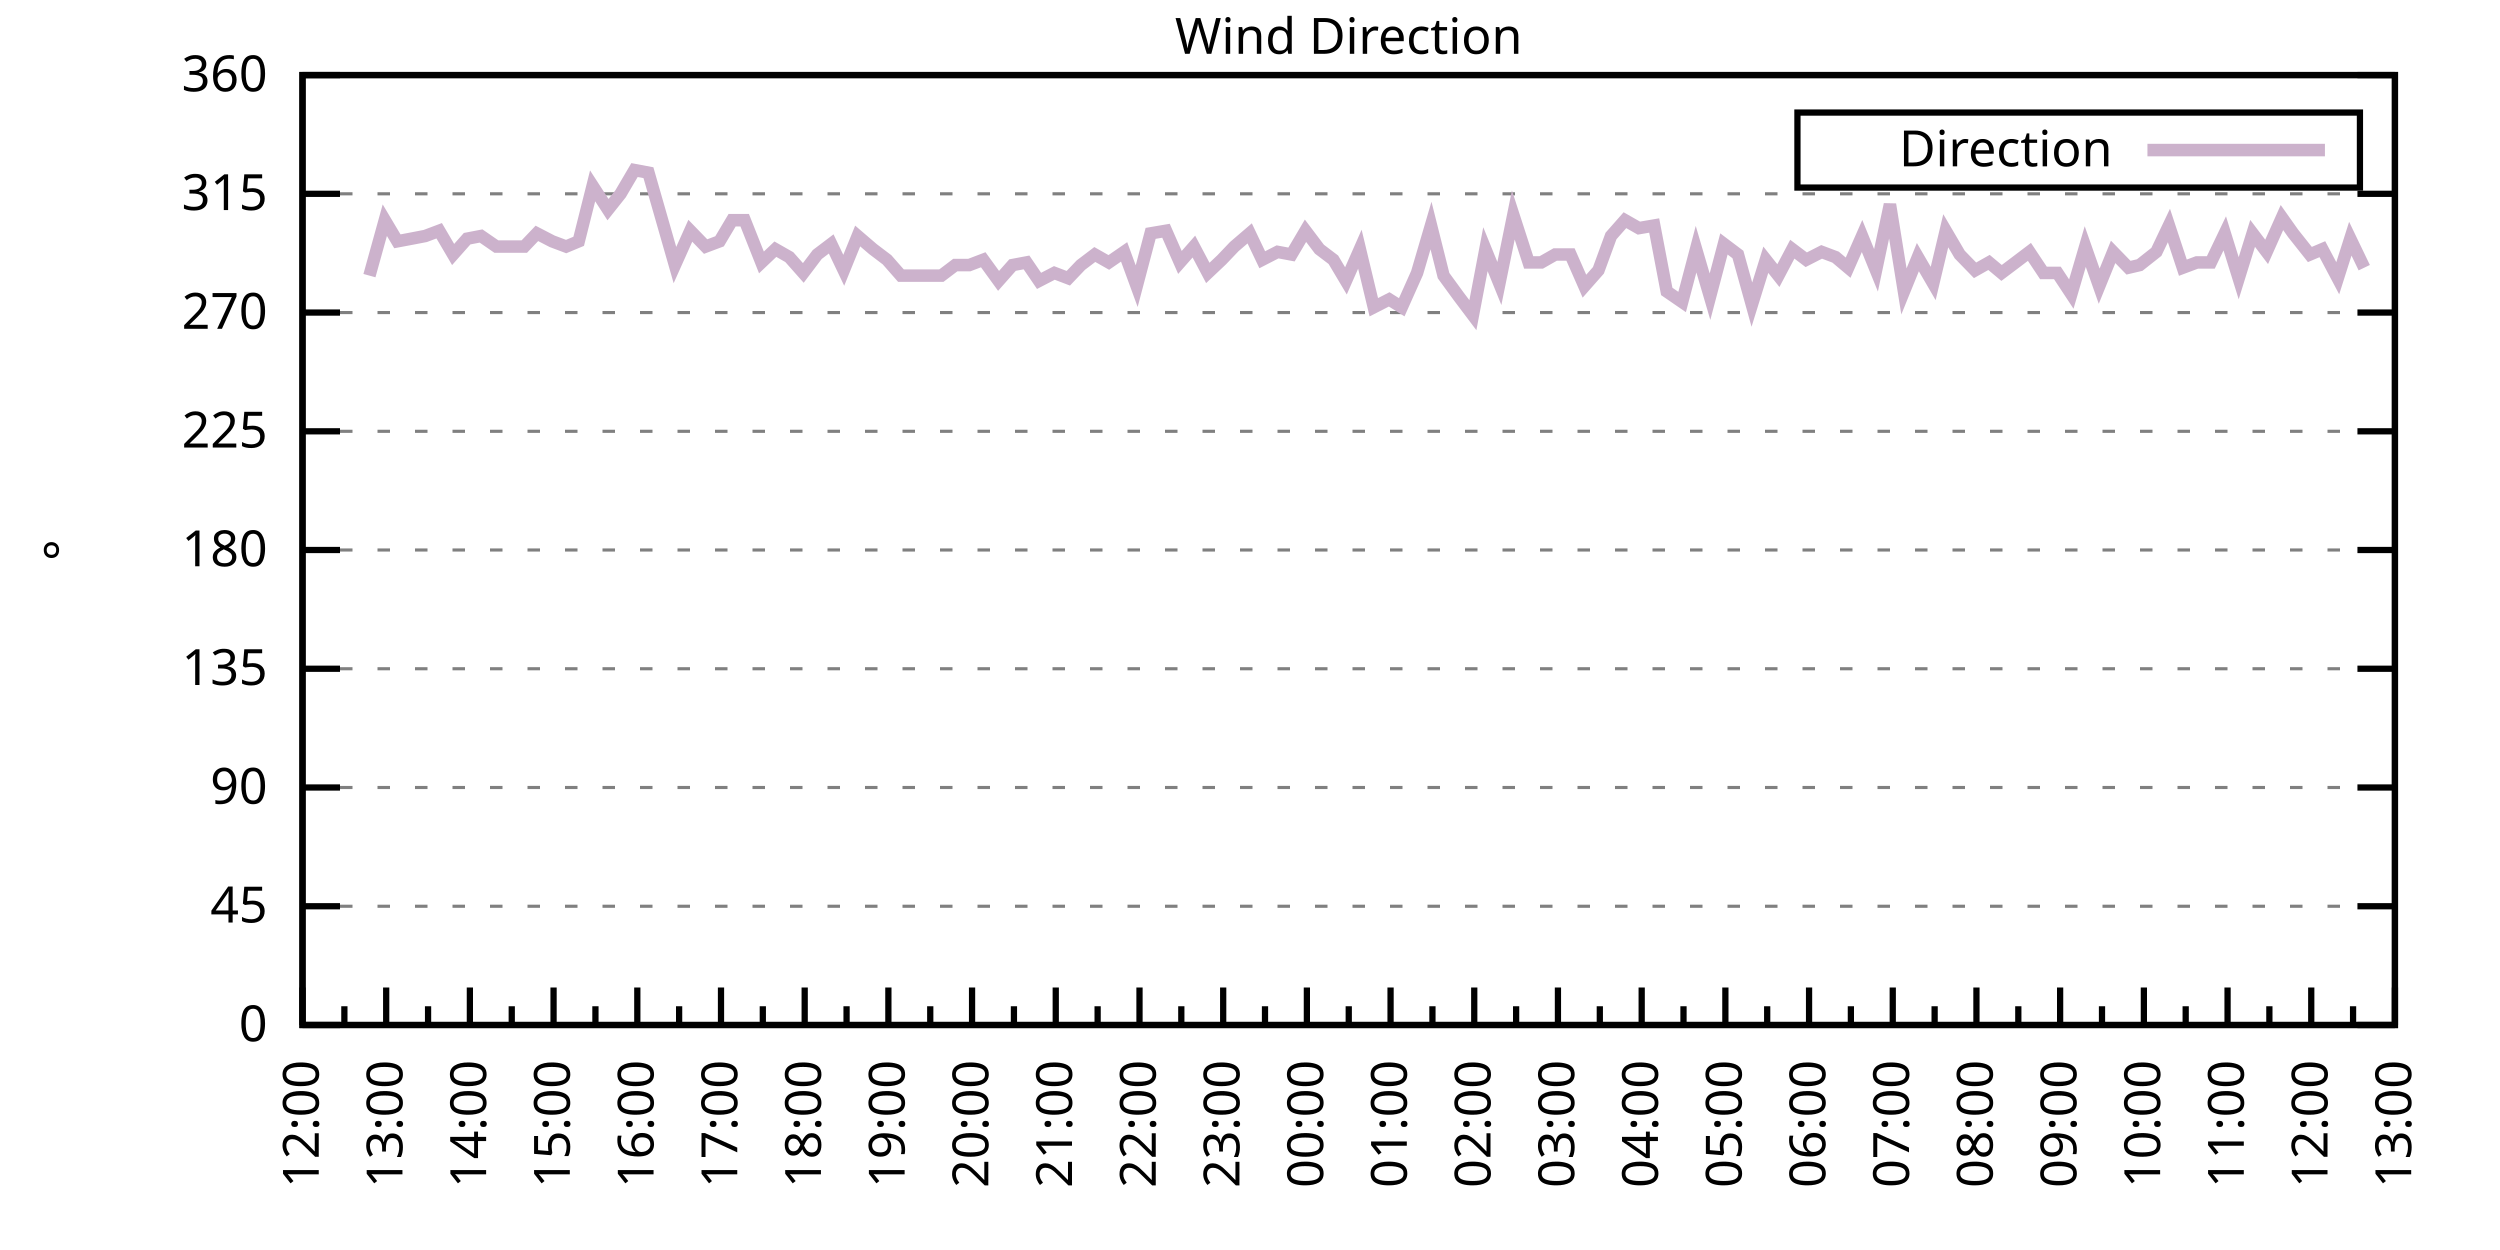
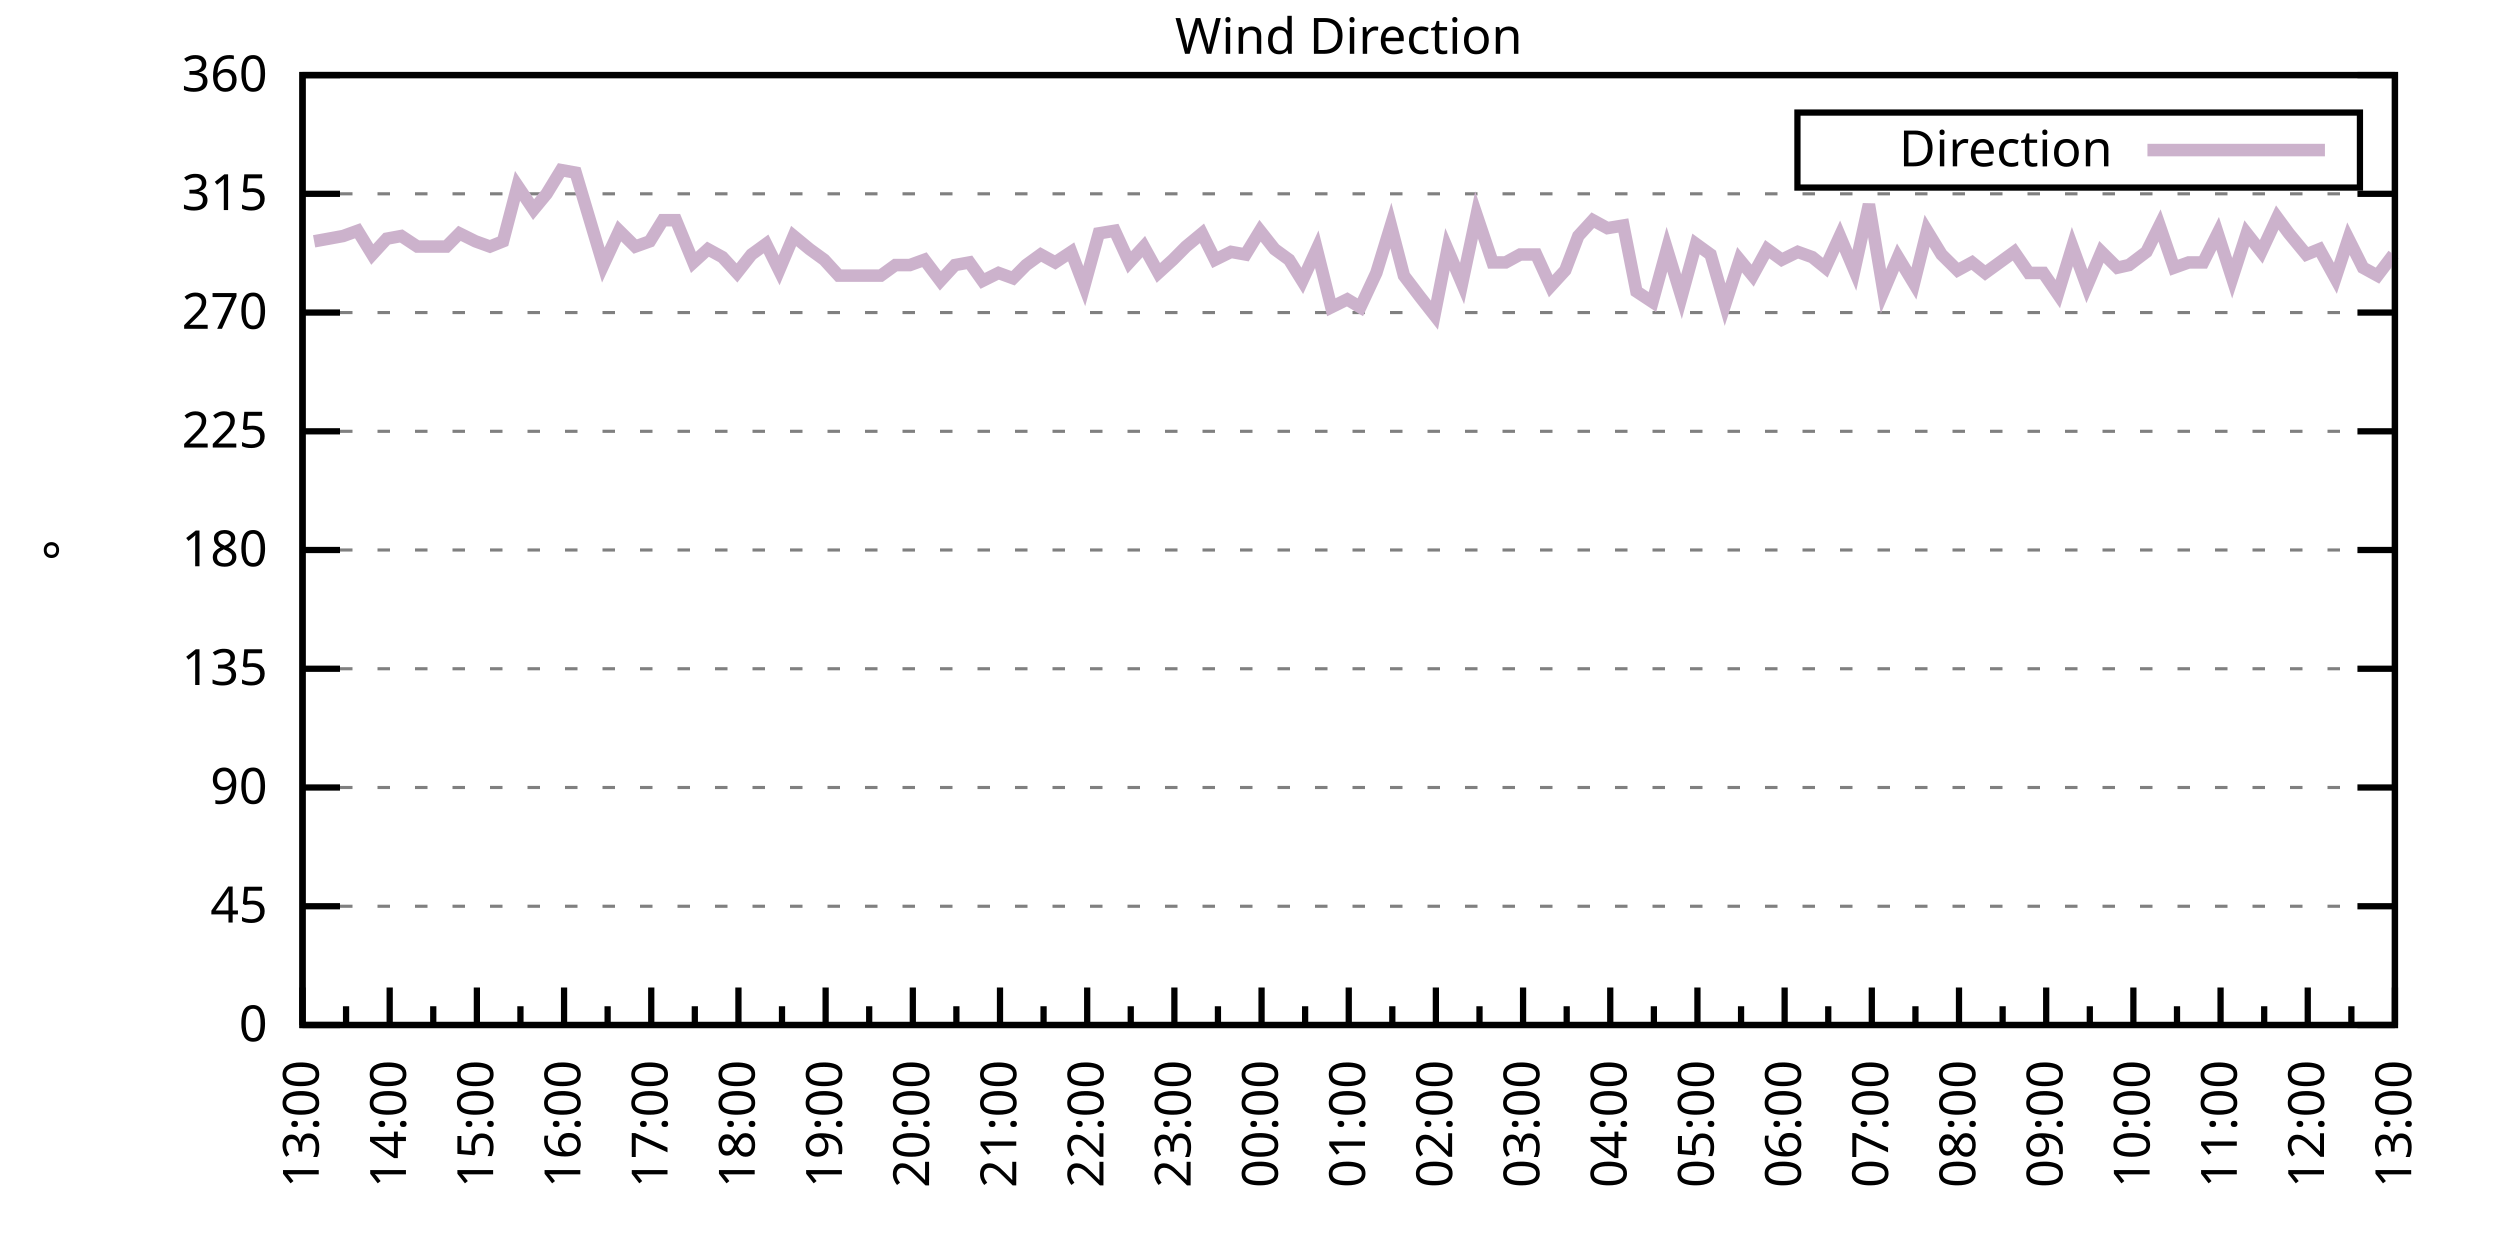
<svg xmlns="http://www.w3.org/2000/svg" xmlns:xlink="http://www.w3.org/1999/xlink" width="400" height="200" viewBox="0 0 400 200">
  <g id="gnuplot_canvas">
    <rect x="0" y="0" width="400" height="200" fill="none" />
    <defs>
      <circle id="gpDot" r="0.5" stroke-width="0.5" stroke="currentColor" />
      <path id="gpPt0" stroke-width="0.333" stroke="currentColor" d="M-1,0 h2 M0,-1 v2" />
      <path id="gpPt1" stroke-width="0.333" stroke="currentColor" d="M-1,-1 L1,1 M1,-1 L-1,1" />
      <path id="gpPt2" stroke-width="0.333" stroke="currentColor" d="M-1,0 L1,0 M0,-1 L0,1 M-1,-1 L1,1 M-1,1 L1,-1" />
      <rect id="gpPt3" stroke-width="0.333" stroke="currentColor" x="-1" y="-1" width="2" height="2" />
      <rect id="gpPt4" stroke-width="0.333" stroke="currentColor" fill="currentColor" x="-1" y="-1" width="2" height="2" />
      <circle id="gpPt5" stroke-width="0.333" stroke="currentColor" cx="0" cy="0" r="1" />
      <use xlink:href="#gpPt5" id="gpPt6" fill="currentColor" stroke="none" />
      <path id="gpPt7" stroke-width="0.333" stroke="currentColor" d="M0,-1.33 L-1.33,0.67 L1.33,0.67 z" />
      <use xlink:href="#gpPt7" id="gpPt8" fill="currentColor" stroke="none" />
      <use xlink:href="#gpPt7" id="gpPt9" stroke="currentColor" transform="rotate(180)" />
      <use xlink:href="#gpPt9" id="gpPt10" fill="currentColor" stroke="none" />
      <use xlink:href="#gpPt3" id="gpPt11" stroke="currentColor" transform="rotate(45)" />
      <use xlink:href="#gpPt11" id="gpPt12" fill="currentColor" stroke="none" />
      <path id="gpPt13" stroke-width="0.333" stroke="currentColor" d="M0,1.330 L1.265,0.411 L0.782,-1.067 L-0.782,-1.076 L-1.265,0.411 z" />
      <use xlink:href="#gpPt13" id="gpPt14" fill="currentColor" stroke="none" />
      <filter id="textbox" filterUnits="objectBoundingBox" x="0" y="0" height="1" width="1">
        <feFlood flood-color="white" flood-opacity="1" result="bgnd" />
        <feComposite in="SourceGraphic" in2="bgnd" operator="atop" />
      </filter>
      <filter id="greybox" filterUnits="objectBoundingBox" x="0" y="0" height="1" width="1">
        <feFlood flood-color="lightgrey" flood-opacity="1" result="grey" />
        <feComposite in="SourceGraphic" in2="grey" operator="atop" />
      </filter>
    </defs>
    <g fill="none" color="white" stroke="currentColor" stroke-width="1.00" stroke-linecap="butt" stroke-linejoin="miter">
</g>
    <g fill="none" color="black" stroke="currentColor" stroke-width="1.00" stroke-linecap="butt" stroke-linejoin="miter">
      <g stroke="none" shape-rendering="crispEdges">
        <polygon fill="rgb(255, 255, 255)" points="48.40,164.00 383.18,164.00 383.18,12.02 48.40,12.02 " />
      </g>
    </g>
    <g fill="none" color="black" stroke="currentColor" stroke-width="1.00" stroke-linecap="butt" stroke-linejoin="miter">
</g>
    <g fill="none" color="black" stroke="black" stroke-width="0.50" stroke-linecap="butt" stroke-linejoin="miter">
</g>
    <g fill="none" color="gray" stroke="currentColor" stroke-width="0.50" stroke-linecap="butt" stroke-linejoin="miter">
      <path stroke="gray" stroke-dasharray="2,4" class="gridline" d="M48.40,164.00 L383.19,164.00  " />
    </g>
    <g fill="none" color="gray" stroke="gray" stroke-width="1.00" stroke-linecap="butt" stroke-linejoin="miter">
</g>
    <g fill="none" color="black" stroke="currentColor" stroke-width="1.00" stroke-linecap="butt" stroke-linejoin="miter">
      <path stroke="black" d="M48.40,164.00 L54.40,164.00 M383.19,164.00 L377.19,164.00  " />
      <g transform="translate(42.80,166.60)" stroke="none" fill="black" font-family="Sans" font-size="8.00" text-anchor="end">
        <text>
          <tspan font-family="Sans"> 0</tspan>
        </text>
      </g>
    </g>
    <g fill="none" color="black" stroke="currentColor" stroke-width="1.00" stroke-linecap="butt" stroke-linejoin="miter">
</g>
    <g fill="none" color="black" stroke="black" stroke-width="0.50" stroke-linecap="butt" stroke-linejoin="miter">
</g>
    <g fill="none" color="gray" stroke="currentColor" stroke-width="0.50" stroke-linecap="butt" stroke-linejoin="miter">
      <path stroke="gray" stroke-dasharray="2,4" class="gridline" d="M48.40,145.00 L383.19,145.00  " />
    </g>
    <g fill="none" color="gray" stroke="gray" stroke-width="1.00" stroke-linecap="butt" stroke-linejoin="miter">
</g>
    <g fill="none" color="black" stroke="currentColor" stroke-width="1.00" stroke-linecap="butt" stroke-linejoin="miter">
      <path stroke="black" d="M48.40,145.00 L54.40,145.00 M383.19,145.00 L377.19,145.00  " />
      <g transform="translate(42.80,147.60)" stroke="none" fill="black" font-family="Sans" font-size="8.00" text-anchor="end">
        <text>
          <tspan font-family="Sans"> 45</tspan>
        </text>
      </g>
    </g>
    <g fill="none" color="black" stroke="currentColor" stroke-width="1.00" stroke-linecap="butt" stroke-linejoin="miter">
</g>
    <g fill="none" color="black" stroke="black" stroke-width="0.50" stroke-linecap="butt" stroke-linejoin="miter">
</g>
    <g fill="none" color="gray" stroke="currentColor" stroke-width="0.50" stroke-linecap="butt" stroke-linejoin="miter">
      <path stroke="gray" stroke-dasharray="2,4" class="gridline" d="M48.40,126.00 L383.19,126.00  " />
    </g>
    <g fill="none" color="gray" stroke="gray" stroke-width="1.00" stroke-linecap="butt" stroke-linejoin="miter">
</g>
    <g fill="none" color="black" stroke="currentColor" stroke-width="1.00" stroke-linecap="butt" stroke-linejoin="miter">
      <path stroke="black" d="M48.40,126.00 L54.40,126.00 M383.19,126.00 L377.19,126.00  " />
      <g transform="translate(42.80,128.60)" stroke="none" fill="black" font-family="Sans" font-size="8.00" text-anchor="end">
        <text>
          <tspan font-family="Sans"> 90</tspan>
        </text>
      </g>
    </g>
    <g fill="none" color="black" stroke="currentColor" stroke-width="1.00" stroke-linecap="butt" stroke-linejoin="miter">
</g>
    <g fill="none" color="black" stroke="black" stroke-width="0.50" stroke-linecap="butt" stroke-linejoin="miter">
</g>
    <g fill="none" color="gray" stroke="currentColor" stroke-width="0.50" stroke-linecap="butt" stroke-linejoin="miter">
      <path stroke="gray" stroke-dasharray="2,4" class="gridline" d="M48.40,107.00 L383.19,107.00  " />
    </g>
    <g fill="none" color="gray" stroke="gray" stroke-width="1.00" stroke-linecap="butt" stroke-linejoin="miter">
</g>
    <g fill="none" color="black" stroke="currentColor" stroke-width="1.00" stroke-linecap="butt" stroke-linejoin="miter">
      <path stroke="black" d="M48.40,107.00 L54.40,107.00 M383.19,107.00 L377.19,107.00  " />
      <g transform="translate(42.80,109.60)" stroke="none" fill="black" font-family="Sans" font-size="8.00" text-anchor="end">
        <text>
          <tspan font-family="Sans"> 135</tspan>
        </text>
      </g>
    </g>
    <g fill="none" color="black" stroke="currentColor" stroke-width="1.00" stroke-linecap="butt" stroke-linejoin="miter">
</g>
    <g fill="none" color="black" stroke="black" stroke-width="0.50" stroke-linecap="butt" stroke-linejoin="miter">
</g>
    <g fill="none" color="gray" stroke="currentColor" stroke-width="0.50" stroke-linecap="butt" stroke-linejoin="miter">
      <path stroke="gray" stroke-dasharray="2,4" class="gridline" d="M48.40,88.00 L383.19,88.00  " />
    </g>
    <g fill="none" color="gray" stroke="gray" stroke-width="1.00" stroke-linecap="butt" stroke-linejoin="miter">
</g>
    <g fill="none" color="black" stroke="currentColor" stroke-width="1.00" stroke-linecap="butt" stroke-linejoin="miter">
      <path stroke="black" d="M48.40,88.00 L54.40,88.00 M383.19,88.00 L377.19,88.00  " />
      <g transform="translate(42.80,90.60)" stroke="none" fill="black" font-family="Sans" font-size="8.00" text-anchor="end">
        <text>
          <tspan font-family="Sans"> 180</tspan>
        </text>
      </g>
    </g>
    <g fill="none" color="black" stroke="currentColor" stroke-width="1.00" stroke-linecap="butt" stroke-linejoin="miter">
</g>
    <g fill="none" color="black" stroke="black" stroke-width="0.50" stroke-linecap="butt" stroke-linejoin="miter">
</g>
    <g fill="none" color="gray" stroke="currentColor" stroke-width="0.50" stroke-linecap="butt" stroke-linejoin="miter">
      <path stroke="gray" stroke-dasharray="2,4" class="gridline" d="M48.40,69.01 L383.19,69.01  " />
    </g>
    <g fill="none" color="gray" stroke="gray" stroke-width="1.00" stroke-linecap="butt" stroke-linejoin="miter">
</g>
    <g fill="none" color="black" stroke="currentColor" stroke-width="1.00" stroke-linecap="butt" stroke-linejoin="miter">
      <path stroke="black" d="M48.40,69.01 L54.40,69.01 M383.19,69.01 L377.19,69.01  " />
      <g transform="translate(42.80,71.61)" stroke="none" fill="black" font-family="Sans" font-size="8.00" text-anchor="end">
        <text>
          <tspan font-family="Sans"> 225</tspan>
        </text>
      </g>
    </g>
    <g fill="none" color="black" stroke="currentColor" stroke-width="1.00" stroke-linecap="butt" stroke-linejoin="miter">
</g>
    <g fill="none" color="black" stroke="black" stroke-width="0.50" stroke-linecap="butt" stroke-linejoin="miter">
</g>
    <g fill="none" color="gray" stroke="currentColor" stroke-width="0.50" stroke-linecap="butt" stroke-linejoin="miter">
      <path stroke="gray" stroke-dasharray="2,4" class="gridline" d="M48.40,50.01 L383.19,50.01  " />
    </g>
    <g fill="none" color="gray" stroke="gray" stroke-width="1.00" stroke-linecap="butt" stroke-linejoin="miter">
</g>
    <g fill="none" color="black" stroke="currentColor" stroke-width="1.00" stroke-linecap="butt" stroke-linejoin="miter">
      <path stroke="black" d="M48.40,50.01 L54.40,50.01 M383.19,50.01 L377.19,50.01  " />
      <g transform="translate(42.80,52.61)" stroke="none" fill="black" font-family="Sans" font-size="8.00" text-anchor="end">
        <text>
          <tspan font-family="Sans"> 270</tspan>
        </text>
      </g>
    </g>
    <g fill="none" color="black" stroke="currentColor" stroke-width="1.00" stroke-linecap="butt" stroke-linejoin="miter">
</g>
    <g fill="none" color="black" stroke="black" stroke-width="0.50" stroke-linecap="butt" stroke-linejoin="miter">
</g>
    <g fill="none" color="gray" stroke="currentColor" stroke-width="0.50" stroke-linecap="butt" stroke-linejoin="miter">
      <path stroke="gray" stroke-dasharray="2,4" class="gridline" d="M48.40,31.01 L383.19,31.01  " />
    </g>
    <g fill="none" color="gray" stroke="gray" stroke-width="1.00" stroke-linecap="butt" stroke-linejoin="miter">
</g>
    <g fill="none" color="black" stroke="currentColor" stroke-width="1.00" stroke-linecap="butt" stroke-linejoin="miter">
      <path stroke="black" d="M48.40,31.01 L54.40,31.01 M383.19,31.01 L377.19,31.01  " />
      <g transform="translate(42.80,33.61)" stroke="none" fill="black" font-family="Sans" font-size="8.00" text-anchor="end">
        <text>
          <tspan font-family="Sans"> 315</tspan>
        </text>
      </g>
    </g>
    <g fill="none" color="black" stroke="currentColor" stroke-width="1.00" stroke-linecap="butt" stroke-linejoin="miter">
</g>
    <g fill="none" color="black" stroke="black" stroke-width="0.50" stroke-linecap="butt" stroke-linejoin="miter">
</g>
    <g fill="none" color="gray" stroke="currentColor" stroke-width="0.50" stroke-linecap="butt" stroke-linejoin="miter">
      <path stroke="gray" stroke-dasharray="2,4" class="gridline" d="M48.40,12.01 L383.19,12.01  " />
    </g>
    <g fill="none" color="gray" stroke="gray" stroke-width="1.00" stroke-linecap="butt" stroke-linejoin="miter">
</g>
    <g fill="none" color="black" stroke="currentColor" stroke-width="1.00" stroke-linecap="butt" stroke-linejoin="miter">
      <path stroke="black" d="M48.40,12.01 L54.40,12.01 M383.19,12.01 L377.19,12.01  " />
      <g transform="translate(42.80,14.61)" stroke="none" fill="black" font-family="Sans" font-size="8.00" text-anchor="end">
        <text>
          <tspan font-family="Sans"> 360</tspan>
        </text>
      </g>
    </g>
    <g fill="none" color="black" stroke="currentColor" stroke-width="1.00" stroke-linecap="butt" stroke-linejoin="miter">
      <path stroke="black" d="M48.40,164.00 L48.40,158.00  " />
      <g transform="translate(51.00,169.60) rotate(270)" stroke="none" fill="black" font-family="Sans" font-size="8.00" text-anchor="end">
        <text>
+           <tspan font-family="Sans">13:00</tspan>
+         </text>
+       </g>
+     </g>
+     <g fill="none" color="black" stroke="currentColor" stroke-width="1.00" stroke-linecap="butt" stroke-linejoin="miter">
+       <path stroke="black" d="M55.37,164.00 L55.37,161.00 M62.35,164.00 L62.35,158.00  " />
+       <g transform="translate(64.95,169.60) rotate(270)" stroke="none" fill="black" font-family="Sans" font-size="8.00" text-anchor="end">
+         <text>
+           <tspan font-family="Sans">14:00</tspan>
+         </text>
+       </g>
+     </g>
+     <g fill="none" color="black" stroke="currentColor" stroke-width="1.00" stroke-linecap="butt" stroke-linejoin="miter">
+       <path stroke="black" d="M69.32,164.00 L69.32,161.00 M76.30,164.00 L76.30,158.00  " />
+       <g transform="translate(78.90,169.60) rotate(270)" stroke="none" fill="black" font-family="Sans" font-size="8.00" text-anchor="end">
+         <text>
+           <tspan font-family="Sans">15:00</tspan>
+         </text>
+       </g>
+     </g>
+     <g fill="none" color="black" stroke="currentColor" stroke-width="1.00" stroke-linecap="butt" stroke-linejoin="miter">
+       <path stroke="black" d="M83.27,164.00 L83.27,161.00 M90.25,164.00 L90.25,158.00  " />
+       <g transform="translate(92.85,169.60) rotate(270)" stroke="none" fill="black" font-family="Sans" font-size="8.00" text-anchor="end">
+         <text>
+           <tspan font-family="Sans">16:00</tspan>
+         </text>
+       </g>
+     </g>
+     <g fill="none" color="black" stroke="currentColor" stroke-width="1.00" stroke-linecap="butt" stroke-linejoin="miter">
+       <path stroke="black" d="M97.22,164.00 L97.22,161.00 M104.20,164.00 L104.20,158.00  " />
+       <g transform="translate(106.80,169.60) rotate(270)" stroke="none" fill="black" font-family="Sans" font-size="8.00" text-anchor="end">
+         <text>
+           <tspan font-family="Sans">17:00</tspan>
+         </text>
+       </g>
+     </g>
+     <g fill="none" color="black" stroke="currentColor" stroke-width="1.00" stroke-linecap="butt" stroke-linejoin="miter">
+       <path stroke="black" d="M111.17,164.00 L111.17,161.00 M118.15,164.00 L118.15,158.00  " />
+       <g transform="translate(120.75,169.60) rotate(270)" stroke="none" fill="black" font-family="Sans" font-size="8.00" text-anchor="end">
+         <text>
+           <tspan font-family="Sans">18:00</tspan>
+         </text>
+       </g>
+     </g>
+     <g fill="none" color="black" stroke="currentColor" stroke-width="1.00" stroke-linecap="butt" stroke-linejoin="miter">
+       <path stroke="black" d="M125.12,164.00 L125.12,161.00 M132.10,164.00 L132.10,158.00  " />
+       <g transform="translate(134.70,169.60) rotate(270)" stroke="none" fill="black" font-family="Sans" font-size="8.00" text-anchor="end">
+         <text>
+           <tspan font-family="Sans">19:00</tspan>
+         </text>
+       </g>
+     </g>
+     <g fill="none" color="black" stroke="currentColor" stroke-width="1.00" stroke-linecap="butt" stroke-linejoin="miter">
+       <path stroke="black" d="M139.07,164.00 L139.07,161.00 M146.05,164.00 L146.05,158.00  " />
+       <g transform="translate(148.65,169.60) rotate(270)" stroke="none" fill="black" font-family="Sans" font-size="8.00" text-anchor="end">
+         <text>
+           <tspan font-family="Sans">20:00</tspan>
+         </text>
+       </g>
+     </g>
+     <g fill="none" color="black" stroke="currentColor" stroke-width="1.00" stroke-linecap="butt" stroke-linejoin="miter">
+       <path stroke="black" d="M153.02,164.00 L153.02,161.00 M160.00,164.00 L160.00,158.00  " />
+       <g transform="translate(162.60,169.60) rotate(270)" stroke="none" fill="black" font-family="Sans" font-size="8.00" text-anchor="end">
+         <text>
+           <tspan font-family="Sans">21:00</tspan>
+         </text>
+       </g>
+     </g>
+     <g fill="none" color="black" stroke="currentColor" stroke-width="1.00" stroke-linecap="butt" stroke-linejoin="miter">
+       <path stroke="black" d="M166.97,164.00 L166.97,161.00 M173.95,164.00 L173.95,158.00  " />
+       <g transform="translate(176.55,169.60) rotate(270)" stroke="none" fill="black" font-family="Sans" font-size="8.00" text-anchor="end">
+         <text>
+           <tspan font-family="Sans">22:00</tspan>
+         </text>
+       </g>
+     </g>
+     <g fill="none" color="black" stroke="currentColor" stroke-width="1.00" stroke-linecap="butt" stroke-linejoin="miter">
+       <path stroke="black" d="M180.92,164.00 L180.92,161.00 M187.90,164.00 L187.90,158.00  " />
+       <g transform="translate(190.50,169.60) rotate(270)" stroke="none" fill="black" font-family="Sans" font-size="8.00" text-anchor="end">
+         <text>
+           <tspan font-family="Sans">23:00</tspan>
+         </text>
+       </g>
+     </g>
+     <g fill="none" color="black" stroke="currentColor" stroke-width="1.00" stroke-linecap="butt" stroke-linejoin="miter">
+       <path stroke="black" d="M194.87,164.00 L194.87,161.00 M201.85,164.00 L201.85,158.00  " />
+       <g transform="translate(204.45,169.60) rotate(270)" stroke="none" fill="black" font-family="Sans" font-size="8.00" text-anchor="end">
+         <text>
+           <tspan font-family="Sans">00:00</tspan>
+         </text>
+       </g>
+     </g>
+     <g fill="none" color="black" stroke="currentColor" stroke-width="1.00" stroke-linecap="butt" stroke-linejoin="miter">
+       <path stroke="black" d="M208.82,164.00 L208.82,161.00 M215.80,164.00 L215.80,158.00  " />
+       <g transform="translate(218.40,169.60) rotate(270)" stroke="none" fill="black" font-family="Sans" font-size="8.00" text-anchor="end">
+         <text>
+           <tspan font-family="Sans">01:00</tspan>
+         </text>
+       </g>
+     </g>
+     <g fill="none" color="black" stroke="currentColor" stroke-width="1.00" stroke-linecap="butt" stroke-linejoin="miter">
+       <path stroke="black" d="M222.77,164.00 L222.77,161.00 M229.74,164.00 L229.74,158.00  " />
+       <g transform="translate(232.34,169.60) rotate(270)" stroke="none" fill="black" font-family="Sans" font-size="8.00" text-anchor="end">
+         <text>
+           <tspan font-family="Sans">02:00</tspan>
+         </text>
+       </g>
+     </g>
+     <g fill="none" color="black" stroke="currentColor" stroke-width="1.00" stroke-linecap="butt" stroke-linejoin="miter">
+       <path stroke="black" d="M236.72,164.00 L236.72,161.00 M243.69,164.00 L243.69,158.00  " />
+       <g transform="translate(246.29,169.60) rotate(270)" stroke="none" fill="black" font-family="Sans" font-size="8.00" text-anchor="end">
+         <text>
+           <tspan font-family="Sans">03:00</tspan>
+         </text>
+       </g>
+     </g>
+     <g fill="none" color="black" stroke="currentColor" stroke-width="1.00" stroke-linecap="butt" stroke-linejoin="miter">
+       <path stroke="black" d="M250.67,164.00 L250.67,161.00 M257.64,164.00 L257.64,158.00  " />
+       <g transform="translate(260.24,169.60) rotate(270)" stroke="none" fill="black" font-family="Sans" font-size="8.00" text-anchor="end">
+         <text>
+           <tspan font-family="Sans">04:00</tspan>
+         </text>
+       </g>
+     </g>
+     <g fill="none" color="black" stroke="currentColor" stroke-width="1.00" stroke-linecap="butt" stroke-linejoin="miter">
+       <path stroke="black" d="M264.62,164.00 L264.62,161.00 M271.59,164.00 L271.59,158.00  " />
+       <g transform="translate(274.19,169.60) rotate(270)" stroke="none" fill="black" font-family="Sans" font-size="8.00" text-anchor="end">
+         <text>
+           <tspan font-family="Sans">05:00</tspan>
+         </text>
+       </g>
+     </g>
+     <g fill="none" color="black" stroke="currentColor" stroke-width="1.00" stroke-linecap="butt" stroke-linejoin="miter">
+       <path stroke="black" d="M278.57,164.00 L278.57,161.00 M285.54,164.00 L285.54,158.00  " />
+       <g transform="translate(288.14,169.60) rotate(270)" stroke="none" fill="black" font-family="Sans" font-size="8.00" text-anchor="end">
+         <text>
+           <tspan font-family="Sans">06:00</tspan>
+         </text>
+       </g>
+     </g>
+     <g fill="none" color="black" stroke="currentColor" stroke-width="1.00" stroke-linecap="butt" stroke-linejoin="miter">
+       <path stroke="black" d="M292.52,164.00 L292.52,161.00 M299.49,164.00 L299.49,158.00  " />
+       <g transform="translate(302.09,169.60) rotate(270)" stroke="none" fill="black" font-family="Sans" font-size="8.00" text-anchor="end">
+         <text>
+           <tspan font-family="Sans">07:00</tspan>
+         </text>
+       </g>
+     </g>
+     <g fill="none" color="black" stroke="currentColor" stroke-width="1.00" stroke-linecap="butt" stroke-linejoin="miter">
+       <path stroke="black" d="M306.47,164.00 L306.47,161.00 M313.44,164.00 L313.44,158.00  " />
+       <g transform="translate(316.04,169.60) rotate(270)" stroke="none" fill="black" font-family="Sans" font-size="8.00" text-anchor="end">
+         <text>
+           <tspan font-family="Sans">08:00</tspan>
+         </text>
+       </g>
+     </g>
+     <g fill="none" color="black" stroke="currentColor" stroke-width="1.00" stroke-linecap="butt" stroke-linejoin="miter">
+       <path stroke="black" d="M320.42,164.00 L320.42,161.00 M327.39,164.00 L327.39,158.00  " />
+       <g transform="translate(329.99,169.60) rotate(270)" stroke="none" fill="black" font-family="Sans" font-size="8.00" text-anchor="end">
+         <text>
+           <tspan font-family="Sans">09:00</tspan>
+         </text>
+       </g>
+     </g>
+     <g fill="none" color="black" stroke="currentColor" stroke-width="1.00" stroke-linecap="butt" stroke-linejoin="miter">
+       <path stroke="black" d="M334.37,164.00 L334.37,161.00 M341.34,164.00 L341.34,158.00  " />
+       <g transform="translate(343.94,169.60) rotate(270)" stroke="none" fill="black" font-family="Sans" font-size="8.00" text-anchor="end">
+         <text>
+           <tspan font-family="Sans">10:00</tspan>
+         </text>
+       </g>
+     </g>
+     <g fill="none" color="black" stroke="currentColor" stroke-width="1.00" stroke-linecap="butt" stroke-linejoin="miter">
+       <path stroke="black" d="M348.32,164.00 L348.32,161.00 M355.29,164.00 L355.29,158.00  " />
+       <g transform="translate(357.89,169.60) rotate(270)" stroke="none" fill="black" font-family="Sans" font-size="8.00" text-anchor="end">
+         <text>
+           <tspan font-family="Sans">11:00</tspan>
+         </text>
+       </g>
+     </g>
+     <g fill="none" color="black" stroke="currentColor" stroke-width="1.00" stroke-linecap="butt" stroke-linejoin="miter">
+       <path stroke="black" d="M362.27,164.00 L362.27,161.00 M369.24,164.00 L369.24,158.00  " />
+       <g transform="translate(371.84,169.60) rotate(270)" stroke="none" fill="black" font-family="Sans" font-size="8.00" text-anchor="end">
+         <text>
          <tspan font-family="Sans">12:00</tspan>
        </text>
      </g>
    </g>
    <g fill="none" color="black" stroke="currentColor" stroke-width="1.00" stroke-linecap="butt" stroke-linejoin="miter">
-       <path stroke="black" d="M55.10,164.00 L55.10,161.00 M61.79,164.00 L61.79,158.00  " />
-       <g transform="translate(64.39,169.60) rotate(270)" stroke="none" fill="black" font-family="Sans" font-size="8.00" text-anchor="end">
-         <text>
-           <tspan font-family="Sans">13:00</tspan>
-         </text>
-       </g>
-     </g>
-     <g fill="none" color="black" stroke="currentColor" stroke-width="1.00" stroke-linecap="butt" stroke-linejoin="miter">
-       <path stroke="black" d="M68.49,164.00 L68.49,161.00 M75.18,164.00 L75.18,158.00  " />
-       <g transform="translate(77.78,169.60) rotate(270)" stroke="none" fill="black" font-family="Sans" font-size="8.00" text-anchor="end">
-         <text>
-           <tspan font-family="Sans">14:00</tspan>
-         </text>
-       </g>
-     </g>
-     <g fill="none" color="black" stroke="currentColor" stroke-width="1.00" stroke-linecap="butt" stroke-linejoin="miter">
-       <path stroke="black" d="M81.88,164.00 L81.88,161.00 M88.57,164.00 L88.57,158.00  " />
-       <g transform="translate(91.17,169.60) rotate(270)" stroke="none" fill="black" font-family="Sans" font-size="8.00" text-anchor="end">
-         <text>
-           <tspan font-family="Sans">15:00</tspan>
-         </text>
-       </g>
-     </g>
-     <g fill="none" color="black" stroke="currentColor" stroke-width="1.00" stroke-linecap="butt" stroke-linejoin="miter">
-       <path stroke="black" d="M95.27,164.00 L95.27,161.00 M101.97,164.00 L101.97,158.00  " />
-       <g transform="translate(104.57,169.60) rotate(270)" stroke="none" fill="black" font-family="Sans" font-size="8.00" text-anchor="end">
-         <text>
-           <tspan font-family="Sans">16:00</tspan>
-         </text>
-       </g>
-     </g>
-     <g fill="none" color="black" stroke="currentColor" stroke-width="1.00" stroke-linecap="butt" stroke-linejoin="miter">
-       <path stroke="black" d="M108.66,164.00 L108.66,161.00 M115.36,164.00 L115.36,158.00  " />
-       <g transform="translate(117.96,169.60) rotate(270)" stroke="none" fill="black" font-family="Sans" font-size="8.00" text-anchor="end">
-         <text>
-           <tspan font-family="Sans">17:00</tspan>
-         </text>
-       </g>
-     </g>
-     <g fill="none" color="black" stroke="currentColor" stroke-width="1.00" stroke-linecap="butt" stroke-linejoin="miter">
-       <path stroke="black" d="M122.05,164.00 L122.05,161.00 M128.75,164.00 L128.75,158.00  " />
-       <g transform="translate(131.35,169.60) rotate(270)" stroke="none" fill="black" font-family="Sans" font-size="8.00" text-anchor="end">
-         <text>
-           <tspan font-family="Sans">18:00</tspan>
-         </text>
-       </g>
-     </g>
-     <g fill="none" color="black" stroke="currentColor" stroke-width="1.00" stroke-linecap="butt" stroke-linejoin="miter">
-       <path stroke="black" d="M135.45,164.00 L135.45,161.00 M142.14,164.00 L142.14,158.00  " />
-       <g transform="translate(144.74,169.60) rotate(270)" stroke="none" fill="black" font-family="Sans" font-size="8.00" text-anchor="end">
-         <text>
-           <tspan font-family="Sans">19:00</tspan>
-         </text>
-       </g>
-     </g>
-     <g fill="none" color="black" stroke="currentColor" stroke-width="1.00" stroke-linecap="butt" stroke-linejoin="miter">
-       <path stroke="black" d="M148.84,164.00 L148.84,161.00 M155.53,164.00 L155.53,158.00  " />
-       <g transform="translate(158.13,169.60) rotate(270)" stroke="none" fill="black" font-family="Sans" font-size="8.00" text-anchor="end">
-         <text>
-           <tspan font-family="Sans">20:00</tspan>
-         </text>
-       </g>
-     </g>
-     <g fill="none" color="black" stroke="currentColor" stroke-width="1.00" stroke-linecap="butt" stroke-linejoin="miter">
-       <path stroke="black" d="M162.23,164.00 L162.23,161.00 M168.92,164.00 L168.92,158.00  " />
-       <g transform="translate(171.52,169.60) rotate(270)" stroke="none" fill="black" font-family="Sans" font-size="8.00" text-anchor="end">
-         <text>
-           <tspan font-family="Sans">21:00</tspan>
-         </text>
-       </g>
-     </g>
-     <g fill="none" color="black" stroke="currentColor" stroke-width="1.00" stroke-linecap="butt" stroke-linejoin="miter">
-       <path stroke="black" d="M175.62,164.00 L175.62,161.00 M182.32,164.00 L182.32,158.00  " />
-       <g transform="translate(184.92,169.60) rotate(270)" stroke="none" fill="black" font-family="Sans" font-size="8.00" text-anchor="end">
-         <text>
-           <tspan font-family="Sans">22:00</tspan>
-         </text>
-       </g>
-     </g>
-     <g fill="none" color="black" stroke="currentColor" stroke-width="1.00" stroke-linecap="butt" stroke-linejoin="miter">
-       <path stroke="black" d="M189.01,164.00 L189.01,161.00 M195.71,164.00 L195.71,158.00  " />
-       <g transform="translate(198.31,169.60) rotate(270)" stroke="none" fill="black" font-family="Sans" font-size="8.00" text-anchor="end">
-         <text>
-           <tspan font-family="Sans">23:00</tspan>
-         </text>
-       </g>
-     </g>
-     <g fill="none" color="black" stroke="currentColor" stroke-width="1.00" stroke-linecap="butt" stroke-linejoin="miter">
-       <path stroke="black" d="M202.40,164.00 L202.40,161.00 M209.10,164.00 L209.10,158.00  " />
-       <g transform="translate(211.70,169.60) rotate(270)" stroke="none" fill="black" font-family="Sans" font-size="8.00" text-anchor="end">
-         <text>
-           <tspan font-family="Sans">00:00</tspan>
-         </text>
-       </g>
-     </g>
-     <g fill="none" color="black" stroke="currentColor" stroke-width="1.00" stroke-linecap="butt" stroke-linejoin="miter">
-       <path stroke="black" d="M215.80,164.00 L215.80,161.00 M222.49,164.00 L222.49,158.00  " />
-       <g transform="translate(225.09,169.60) rotate(270)" stroke="none" fill="black" font-family="Sans" font-size="8.00" text-anchor="end">
-         <text>
-           <tspan font-family="Sans">01:00</tspan>
-         </text>
-       </g>
-     </g>
-     <g fill="none" color="black" stroke="currentColor" stroke-width="1.00" stroke-linecap="butt" stroke-linejoin="miter">
-       <path stroke="black" d="M229.19,164.00 L229.19,161.00 M235.88,164.00 L235.88,158.00  " />
-       <g transform="translate(238.48,169.60) rotate(270)" stroke="none" fill="black" font-family="Sans" font-size="8.00" text-anchor="end">
-         <text>
-           <tspan font-family="Sans">02:00</tspan>
-         </text>
-       </g>
-     </g>
-     <g fill="none" color="black" stroke="currentColor" stroke-width="1.00" stroke-linecap="butt" stroke-linejoin="miter">
-       <path stroke="black" d="M242.58,164.00 L242.58,161.00 M249.27,164.00 L249.27,158.00  " />
-       <g transform="translate(251.87,169.60) rotate(270)" stroke="none" fill="black" font-family="Sans" font-size="8.00" text-anchor="end">
-         <text>
-           <tspan font-family="Sans">03:00</tspan>
-         </text>
-       </g>
-     </g>
-     <g fill="none" color="black" stroke="currentColor" stroke-width="1.00" stroke-linecap="butt" stroke-linejoin="miter">
-       <path stroke="black" d="M255.97,164.00 L255.97,161.00 M262.67,164.00 L262.67,158.00  " />
-       <g transform="translate(265.27,169.60) rotate(270)" stroke="none" fill="black" font-family="Sans" font-size="8.00" text-anchor="end">
-         <text>
-           <tspan font-family="Sans">04:00</tspan>
-         </text>
-       </g>
-     </g>
-     <g fill="none" color="black" stroke="currentColor" stroke-width="1.00" stroke-linecap="butt" stroke-linejoin="miter">
-       <path stroke="black" d="M269.36,164.00 L269.36,161.00 M276.06,164.00 L276.06,158.00  " />
-       <g transform="translate(278.66,169.60) rotate(270)" stroke="none" fill="black" font-family="Sans" font-size="8.00" text-anchor="end">
-         <text>
-           <tspan font-family="Sans">05:00</tspan>
-         </text>
-       </g>
-     </g>
-     <g fill="none" color="black" stroke="currentColor" stroke-width="1.00" stroke-linecap="butt" stroke-linejoin="miter">
-       <path stroke="black" d="M282.75,164.00 L282.75,161.00 M289.45,164.00 L289.45,158.00  " />
-       <g transform="translate(292.05,169.60) rotate(270)" stroke="none" fill="black" font-family="Sans" font-size="8.00" text-anchor="end">
-         <text>
-           <tspan font-family="Sans">06:00</tspan>
-         </text>
-       </g>
-     </g>
-     <g fill="none" color="black" stroke="currentColor" stroke-width="1.00" stroke-linecap="butt" stroke-linejoin="miter">
-       <path stroke="black" d="M296.14,164.00 L296.14,161.00 M302.84,164.00 L302.84,158.00  " />
-       <g transform="translate(305.44,169.60) rotate(270)" stroke="none" fill="black" font-family="Sans" font-size="8.00" text-anchor="end">
-         <text>
-           <tspan font-family="Sans">07:00</tspan>
-         </text>
-       </g>
-     </g>
-     <g fill="none" color="black" stroke="currentColor" stroke-width="1.00" stroke-linecap="butt" stroke-linejoin="miter">
-       <path stroke="black" d="M309.54,164.00 L309.54,161.00 M316.23,164.00 L316.23,158.00  " />
-       <g transform="translate(318.83,169.60) rotate(270)" stroke="none" fill="black" font-family="Sans" font-size="8.00" text-anchor="end">
-         <text>
-           <tspan font-family="Sans">08:00</tspan>
-         </text>
-       </g>
-     </g>
-     <g fill="none" color="black" stroke="currentColor" stroke-width="1.00" stroke-linecap="butt" stroke-linejoin="miter">
-       <path stroke="black" d="M322.93,164.00 L322.93,161.00 M329.62,164.00 L329.62,158.00  " />
-       <g transform="translate(332.22,169.60) rotate(270)" stroke="none" fill="black" font-family="Sans" font-size="8.00" text-anchor="end">
-         <text>
-           <tspan font-family="Sans">09:00</tspan>
-         </text>
-       </g>
-     </g>
-     <g fill="none" color="black" stroke="currentColor" stroke-width="1.00" stroke-linecap="butt" stroke-linejoin="miter">
-       <path stroke="black" d="M336.32,164.00 L336.32,161.00 M343.02,164.00 L343.02,158.00  " />
-       <g transform="translate(345.62,169.60) rotate(270)" stroke="none" fill="black" font-family="Sans" font-size="8.00" text-anchor="end">
-         <text>
-           <tspan font-family="Sans">10:00</tspan>
-         </text>
-       </g>
-     </g>
-     <g fill="none" color="black" stroke="currentColor" stroke-width="1.00" stroke-linecap="butt" stroke-linejoin="miter">
-       <path stroke="black" d="M349.71,164.00 L349.71,161.00 M356.41,164.00 L356.41,158.00  " />
-       <g transform="translate(359.01,169.60) rotate(270)" stroke="none" fill="black" font-family="Sans" font-size="8.00" text-anchor="end">
-         <text>
-           <tspan font-family="Sans">11:00</tspan>
-         </text>
-       </g>
-     </g>
-     <g fill="none" color="black" stroke="currentColor" stroke-width="1.00" stroke-linecap="butt" stroke-linejoin="miter">
-       <path stroke="black" d="M363.10,164.00 L363.10,161.00 M369.80,164.00 L369.80,158.00  " />
-       <g transform="translate(372.40,169.60) rotate(270)" stroke="none" fill="black" font-family="Sans" font-size="8.00" text-anchor="end">
-         <text>
-           <tspan font-family="Sans">12:00</tspan>
-         </text>
-       </g>
-     </g>
-     <g fill="none" color="black" stroke="currentColor" stroke-width="1.00" stroke-linecap="butt" stroke-linejoin="miter">
-       <path stroke="black" d="M376.49,164.00 L376.49,161.00 M383.19,164.00 L383.19,158.00  " />
+       <path stroke="black" d="M376.22,164.00 L376.22,161.00 M383.19,164.00 L383.19,158.00  " />
      <g transform="translate(385.79,169.60) rotate(270)" stroke="none" fill="black" font-family="Sans" font-size="8.00" text-anchor="end">
        <text>
          <tspan font-family="Sans">13:00</tspan>
        </text>
      </g>
    </g>
    <g fill="none" color="black" stroke="currentColor" stroke-width="1.00" stroke-linecap="butt" stroke-linejoin="miter">
</g>
    <g fill="none" color="black" stroke="currentColor" stroke-width="1.00" stroke-linecap="butt" stroke-linejoin="miter">
      <path stroke="black" d="M48.40,12.01 L48.40,164.00 L383.19,164.00 L383.19,12.01 L48.40,12.01 Z  " />
    </g>
    <g fill="none" color="black" stroke="currentColor" stroke-width="1.00" stroke-linecap="butt" stroke-linejoin="miter">
      <g transform="translate(12.80,88.01) rotate(270)" stroke="none" fill="black" font-family="Sans" font-size="8.00" text-anchor="middle">
        <text>
          <tspan font-family="Sans">°</tspan>
        </text>
      </g>
    </g>
    <g fill="none" color="black" stroke="currentColor" stroke-width="1.00" stroke-linecap="butt" stroke-linejoin="miter">
</g>
    <g fill="none" color="black" stroke="currentColor" stroke-width="1.00" stroke-linecap="butt" stroke-linejoin="miter">
      <path stroke="black" d="M287.59,30.01 L287.59,18.01 L377.59,18.01 L377.59,30.01 L287.59,30.01 Z  " />
    </g>
    <g id="Wind_direction_plot_1">
      <g fill="none" color="white" stroke="black" stroke-width="2.00" stroke-linecap="butt" stroke-linejoin="miter">
</g>
      <g fill="none" color="black" stroke="currentColor" stroke-width="2.00" stroke-linecap="butt" stroke-linejoin="miter">
        <g transform="translate(337.99,26.61)" stroke="none" fill="black" font-family="Sans" font-size="8.00" text-anchor="end">
          <text>
            <tspan font-family="Sans">Direction</tspan>
          </text>
        </g>
      </g>
      <g fill="none" color="black" stroke="currentColor" stroke-width="2.00" stroke-linecap="butt" stroke-linejoin="miter">
-         <path stroke="rgb(204, 178, 204)" d="M343.59,24.01 L371.99,24.01 M59.11,44.10 L61.57,35.23 L63.58,38.61 L65.81,38.19 L68.04,37.76 L70.27,36.92   L72.50,40.72 L74.74,38.19 L76.97,37.76 L79.42,39.45 L81.66,39.45 L83.89,39.45 L85.90,37.34 L88.35,38.61   L90.58,39.45 L92.59,38.61 L94.82,29.74 L97.28,33.54 L99.29,31.01 L101.52,27.21 L103.75,27.63 L107.99,42.41   L110.45,36.92 L112.90,39.45 L115.13,38.61 L117.14,35.23 L119.15,35.23 L121.83,41.99 L124.06,39.87 L126.29,41.14   L128.53,43.67 L130.76,40.72 L132.99,39.03 L135.00,43.25 L137.23,37.76 L139.69,39.87 L141.92,41.56 L144.15,44.10   L146.16,44.10 L148.39,44.10 L150.62,44.10 L152.85,42.41 L155.09,42.41 L157.32,41.56 L159.77,44.94 L162.01,42.41   L164.24,41.99 L166.25,44.94 L168.70,43.67 L170.93,44.52 L172.94,42.41 L175.17,40.72 L177.41,41.99 L179.86,40.30   L181.87,45.79 L184.10,37.34 L186.56,36.92 L188.79,41.99 L191.02,39.45 L193.25,43.67 L195.48,41.56 L197.49,39.45   L199.95,37.34 L201.96,41.56 L204.41,40.30 L206.64,40.72 L208.88,36.92 L211.11,39.87 L213.34,41.56 L215.35,44.94   L217.58,39.87 L219.81,49.16 L222.27,47.90 L224.28,49.16 L226.73,43.67 L228.96,36.08 L230.97,44.10 L233.43,47.47   L235.66,50.43 L237.67,39.87 L239.90,45.36 L242.13,34.39 L244.59,41.99 L246.60,41.99 L248.83,40.72 L251.28,40.72   L253.51,45.79 L255.75,43.25 L257.76,37.76 L259.99,35.23 L262.22,36.50 L264.67,36.08 L266.68,46.63 L269.14,48.32   L271.37,39.87 L273.60,47.47 L275.83,39.03 L278.07,40.72 L280.30,48.74 L282.53,41.56 L284.54,44.10 L286.77,39.87   L289.00,41.56 L291.46,40.30 L293.69,41.14 L295.70,42.83 L297.93,37.76 L300.16,43.25 L302.39,32.70 L304.63,46.63   L306.86,41.14 L309.31,45.36 L311.32,36.92 L313.55,40.72 L316.01,43.25 L318.24,41.99 L320.25,43.67 L322.48,41.99   L324.71,40.30 L326.95,43.67 L329.18,43.67 L331.41,47.05 L333.64,39.45 L335.87,45.79 L338.10,40.30 L340.56,42.83   L342.35,42.41 L345.02,40.30 L347.03,36.08 L349.26,42.83 L351.50,41.99 L353.73,41.99 L355.96,37.34 L358.19,44.52   L360.42,37.34 L362.66,40.30 L365.11,34.81 L366.90,37.34 L369.58,40.72 L371.58,39.87 L374.04,44.52 L376.05,38.19   L378.28,42.83  " />
+         <path stroke="rgb(204, 178, 204)" d="M343.59,24.01 L371.99,24.01 M50.26,38.61 L52.58,38.19 L54.91,37.76 L57.23,36.92 L59.56,40.72 L61.88,38.19   L64.21,37.76 L66.77,39.45 L69.09,39.45 L71.42,39.45 L73.51,37.34 L76.07,38.61 L78.39,39.45 L80.48,38.61   L82.81,29.74 L85.37,33.54 L87.46,31.01 L89.78,27.21 L92.11,27.63 L96.53,42.41 L99.08,36.92 L101.64,39.45   L103.97,38.61 L106.06,35.23 L108.15,35.23 L110.94,41.99 L113.27,39.87 L115.59,41.14 L117.92,43.67 L120.24,40.72   L122.57,39.03 L124.66,43.25 L126.98,37.76 L129.54,39.87 L131.87,41.56 L134.19,44.10 L136.28,44.10 L138.61,44.10   L140.93,44.10 L143.26,42.41 L145.58,42.41 L147.91,41.56 L150.46,44.94 L152.79,42.41 L155.11,41.99 L157.21,44.94   L159.76,43.67 L162.09,44.52 L164.18,42.41 L166.51,40.72 L168.83,41.99 L171.39,40.30 L173.48,45.79 L175.81,37.34   L178.36,36.92 L180.69,41.99 L183.01,39.45 L185.34,43.67 L187.66,41.56 L189.76,39.45 L192.31,37.34 L194.41,41.56   L196.96,40.30 L199.29,40.72 L201.61,36.92 L203.94,39.87 L206.26,41.56 L208.36,44.94 L210.68,39.87 L213.01,49.16   L215.56,47.90 L217.65,49.16 L220.21,43.67 L222.54,36.08 L224.63,44.10 L227.19,47.47 L229.51,50.43 L231.60,39.87   L233.93,45.36 L236.25,34.39 L238.81,41.99 L240.90,41.99 L243.23,40.72 L245.79,40.72 L248.11,45.79 L250.44,43.25   L252.53,37.76 L254.85,35.23 L257.18,36.50 L259.74,36.08 L261.83,46.63 L264.39,48.32 L266.71,39.87 L269.04,47.47   L271.36,39.03 L273.69,40.72 L276.01,48.74 L278.34,41.56 L280.43,44.10 L282.75,39.87 L285.08,41.56 L287.64,40.30   L289.96,41.14 L292.05,42.83 L294.38,37.76 L296.70,43.25 L299.03,32.70 L301.35,46.63 L303.68,41.14 L306.23,45.36   L308.33,36.92 L310.65,40.72 L313.21,43.25 L315.53,41.99 L317.63,43.67 L319.95,41.99 L322.28,40.30 L324.60,43.67   L326.93,43.67 L329.25,47.05 L331.58,39.45 L333.90,45.79 L336.23,40.30 L338.78,42.83 L340.64,42.41 L343.43,40.30   L345.53,36.08 L347.85,42.83 L350.18,41.99 L352.50,41.99 L354.83,37.34 L357.15,44.52 L359.48,37.34 L361.80,40.30   L364.36,34.81 L366.22,37.34 L369.01,40.72 L371.10,39.87 L373.66,44.52 L375.75,38.19 L378.08,42.83 L380.40,44.10   L382.96,40.72  " />
      </g>
    </g>
    <g fill="none" color="black" stroke="currentColor" stroke-width="2.00" stroke-linecap="butt" stroke-linejoin="miter">
</g>
    <g fill="none" color="black" stroke="black" stroke-width="1.00" stroke-linecap="butt" stroke-linejoin="miter">
</g>
    <g fill="none" color="black" stroke="currentColor" stroke-width="1.00" stroke-linecap="butt" stroke-linejoin="miter">
      <path stroke="black" d="M48.40,12.01 L48.40,164.00 L383.19,164.00 L383.19,12.01 L48.40,12.01 Z  " />
    </g>
    <g fill="none" color="black" stroke="currentColor" stroke-width="1.00" stroke-linecap="butt" stroke-linejoin="miter">
      <g transform="translate(215.79,8.61)" stroke="none" fill="black" font-family="Sans" font-size="8.00" text-anchor="middle">
        <text>
          <tspan font-family="Sans">Wind Direction</tspan>
        </text>
      </g>
    </g>
    <g fill="none" color="black" stroke="currentColor" stroke-width="1.00" stroke-linecap="butt" stroke-linejoin="miter">
</g>
  </g>
</svg>
